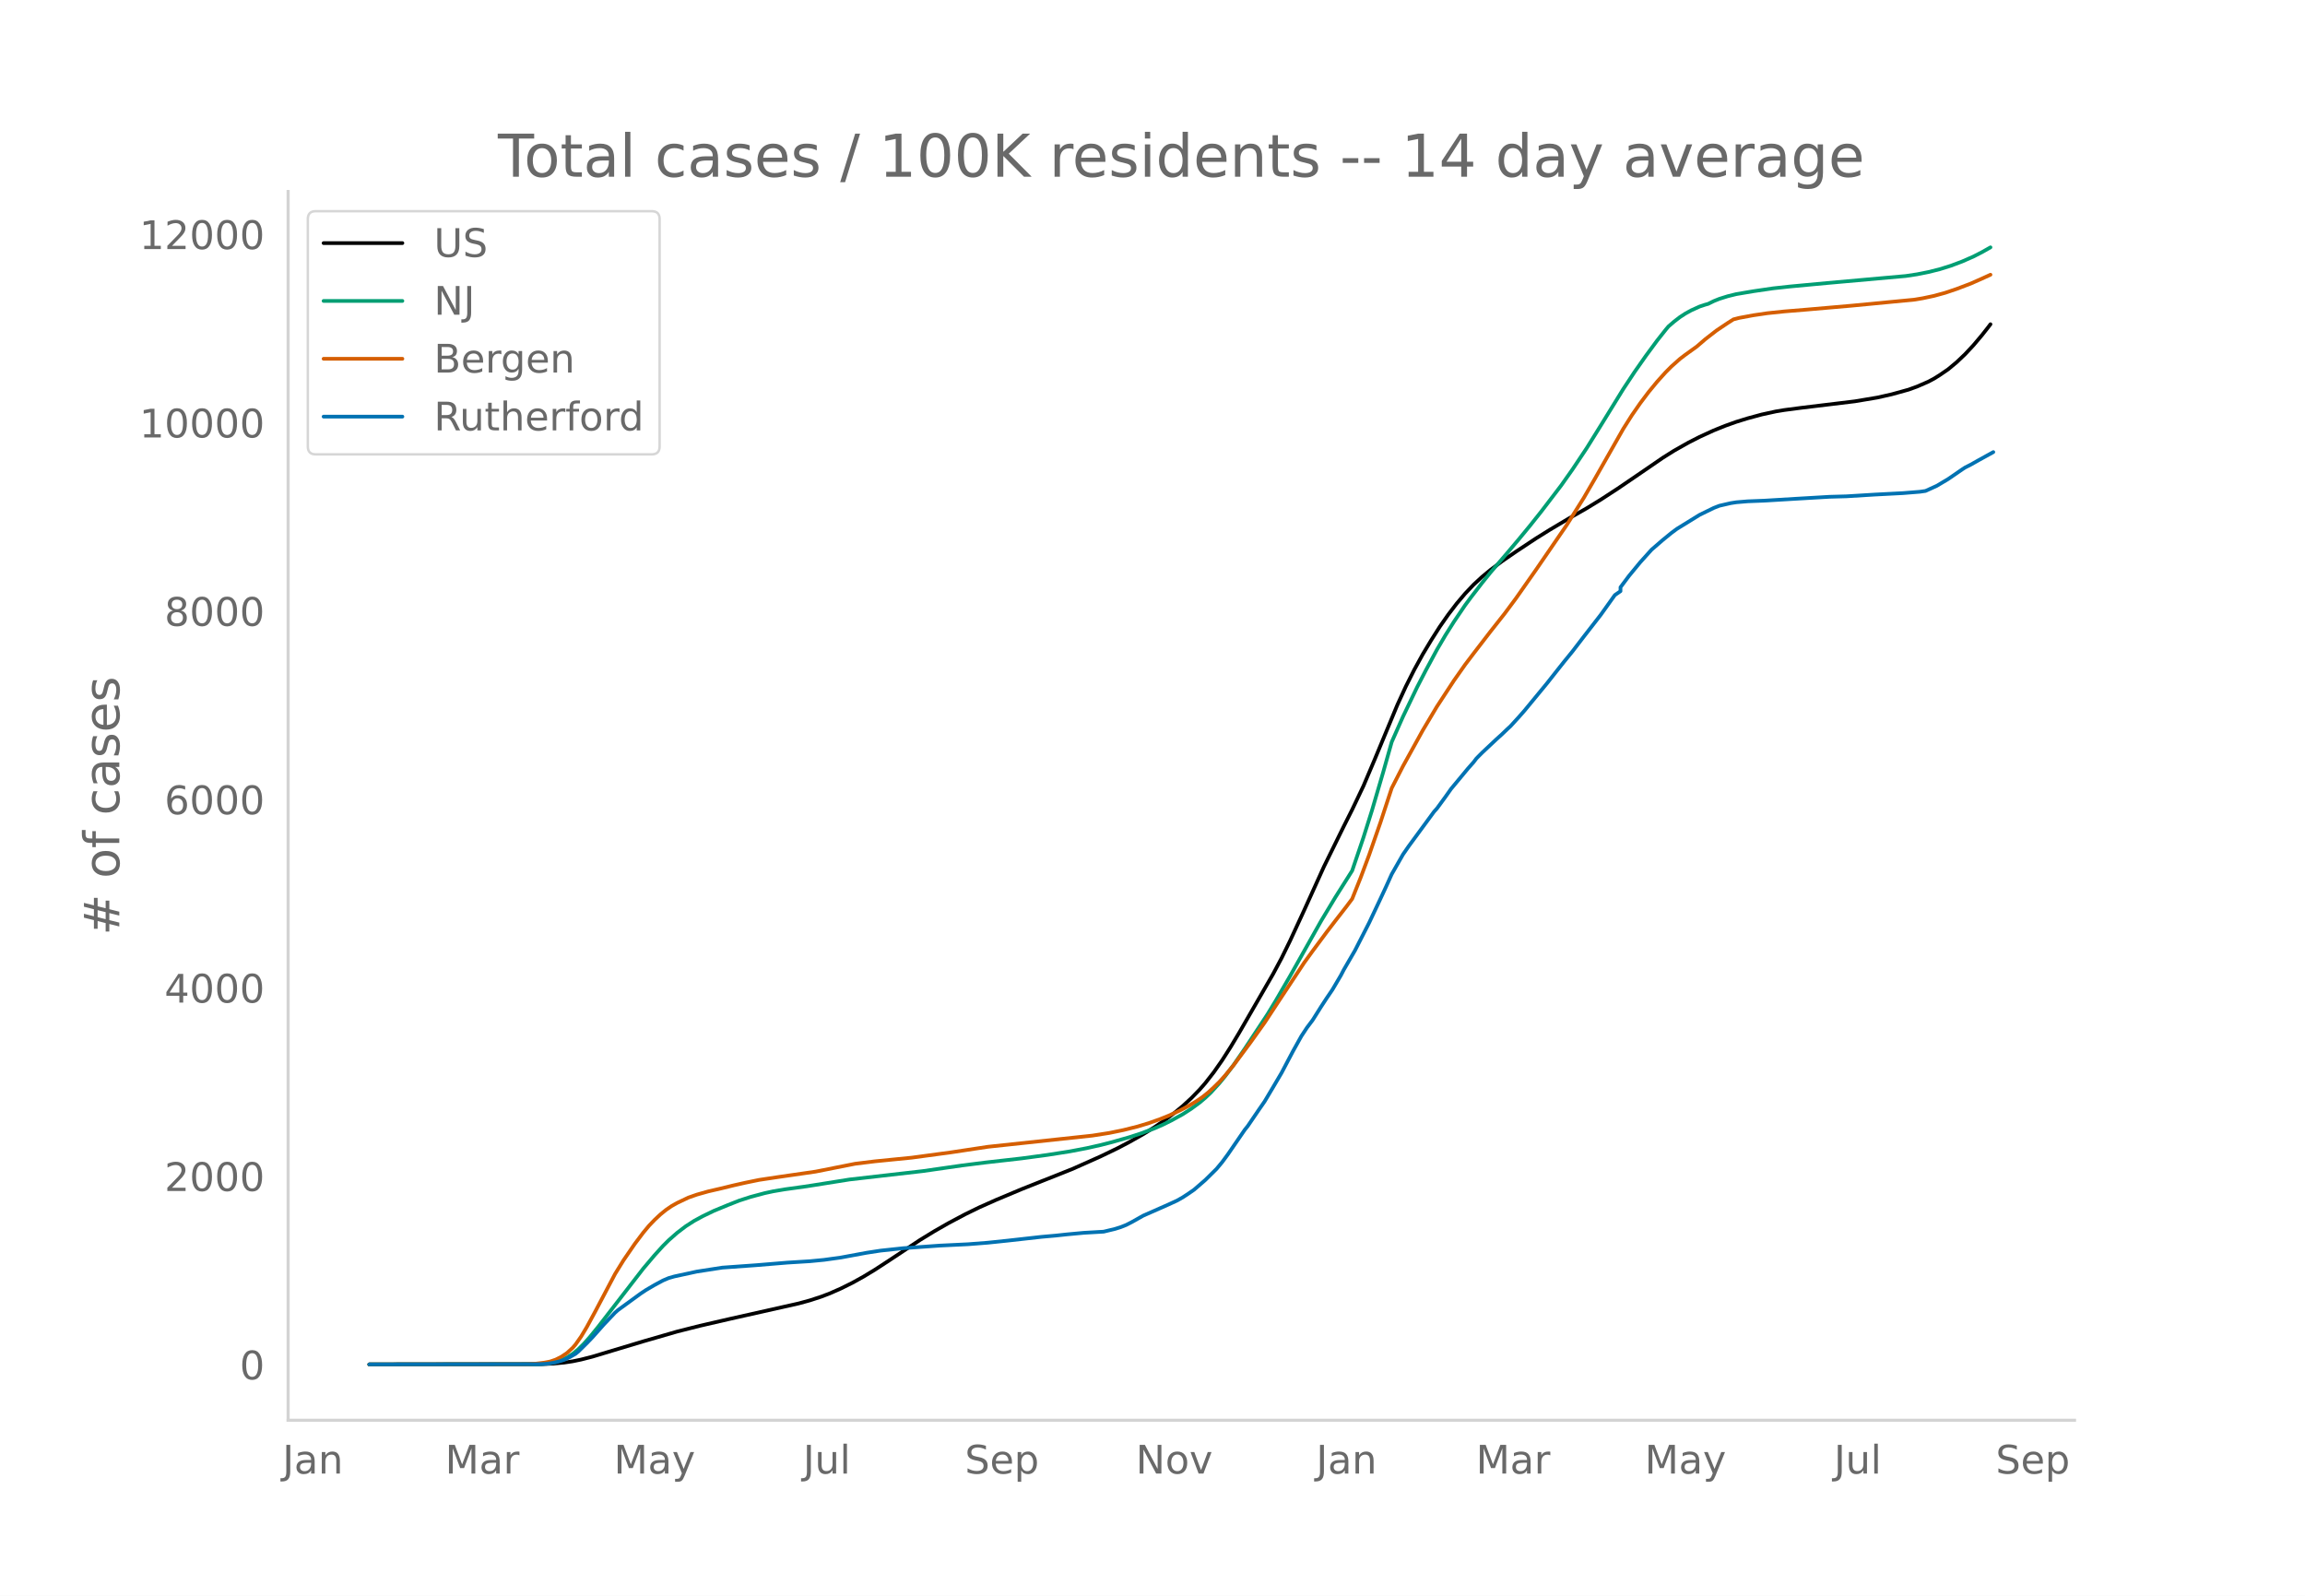
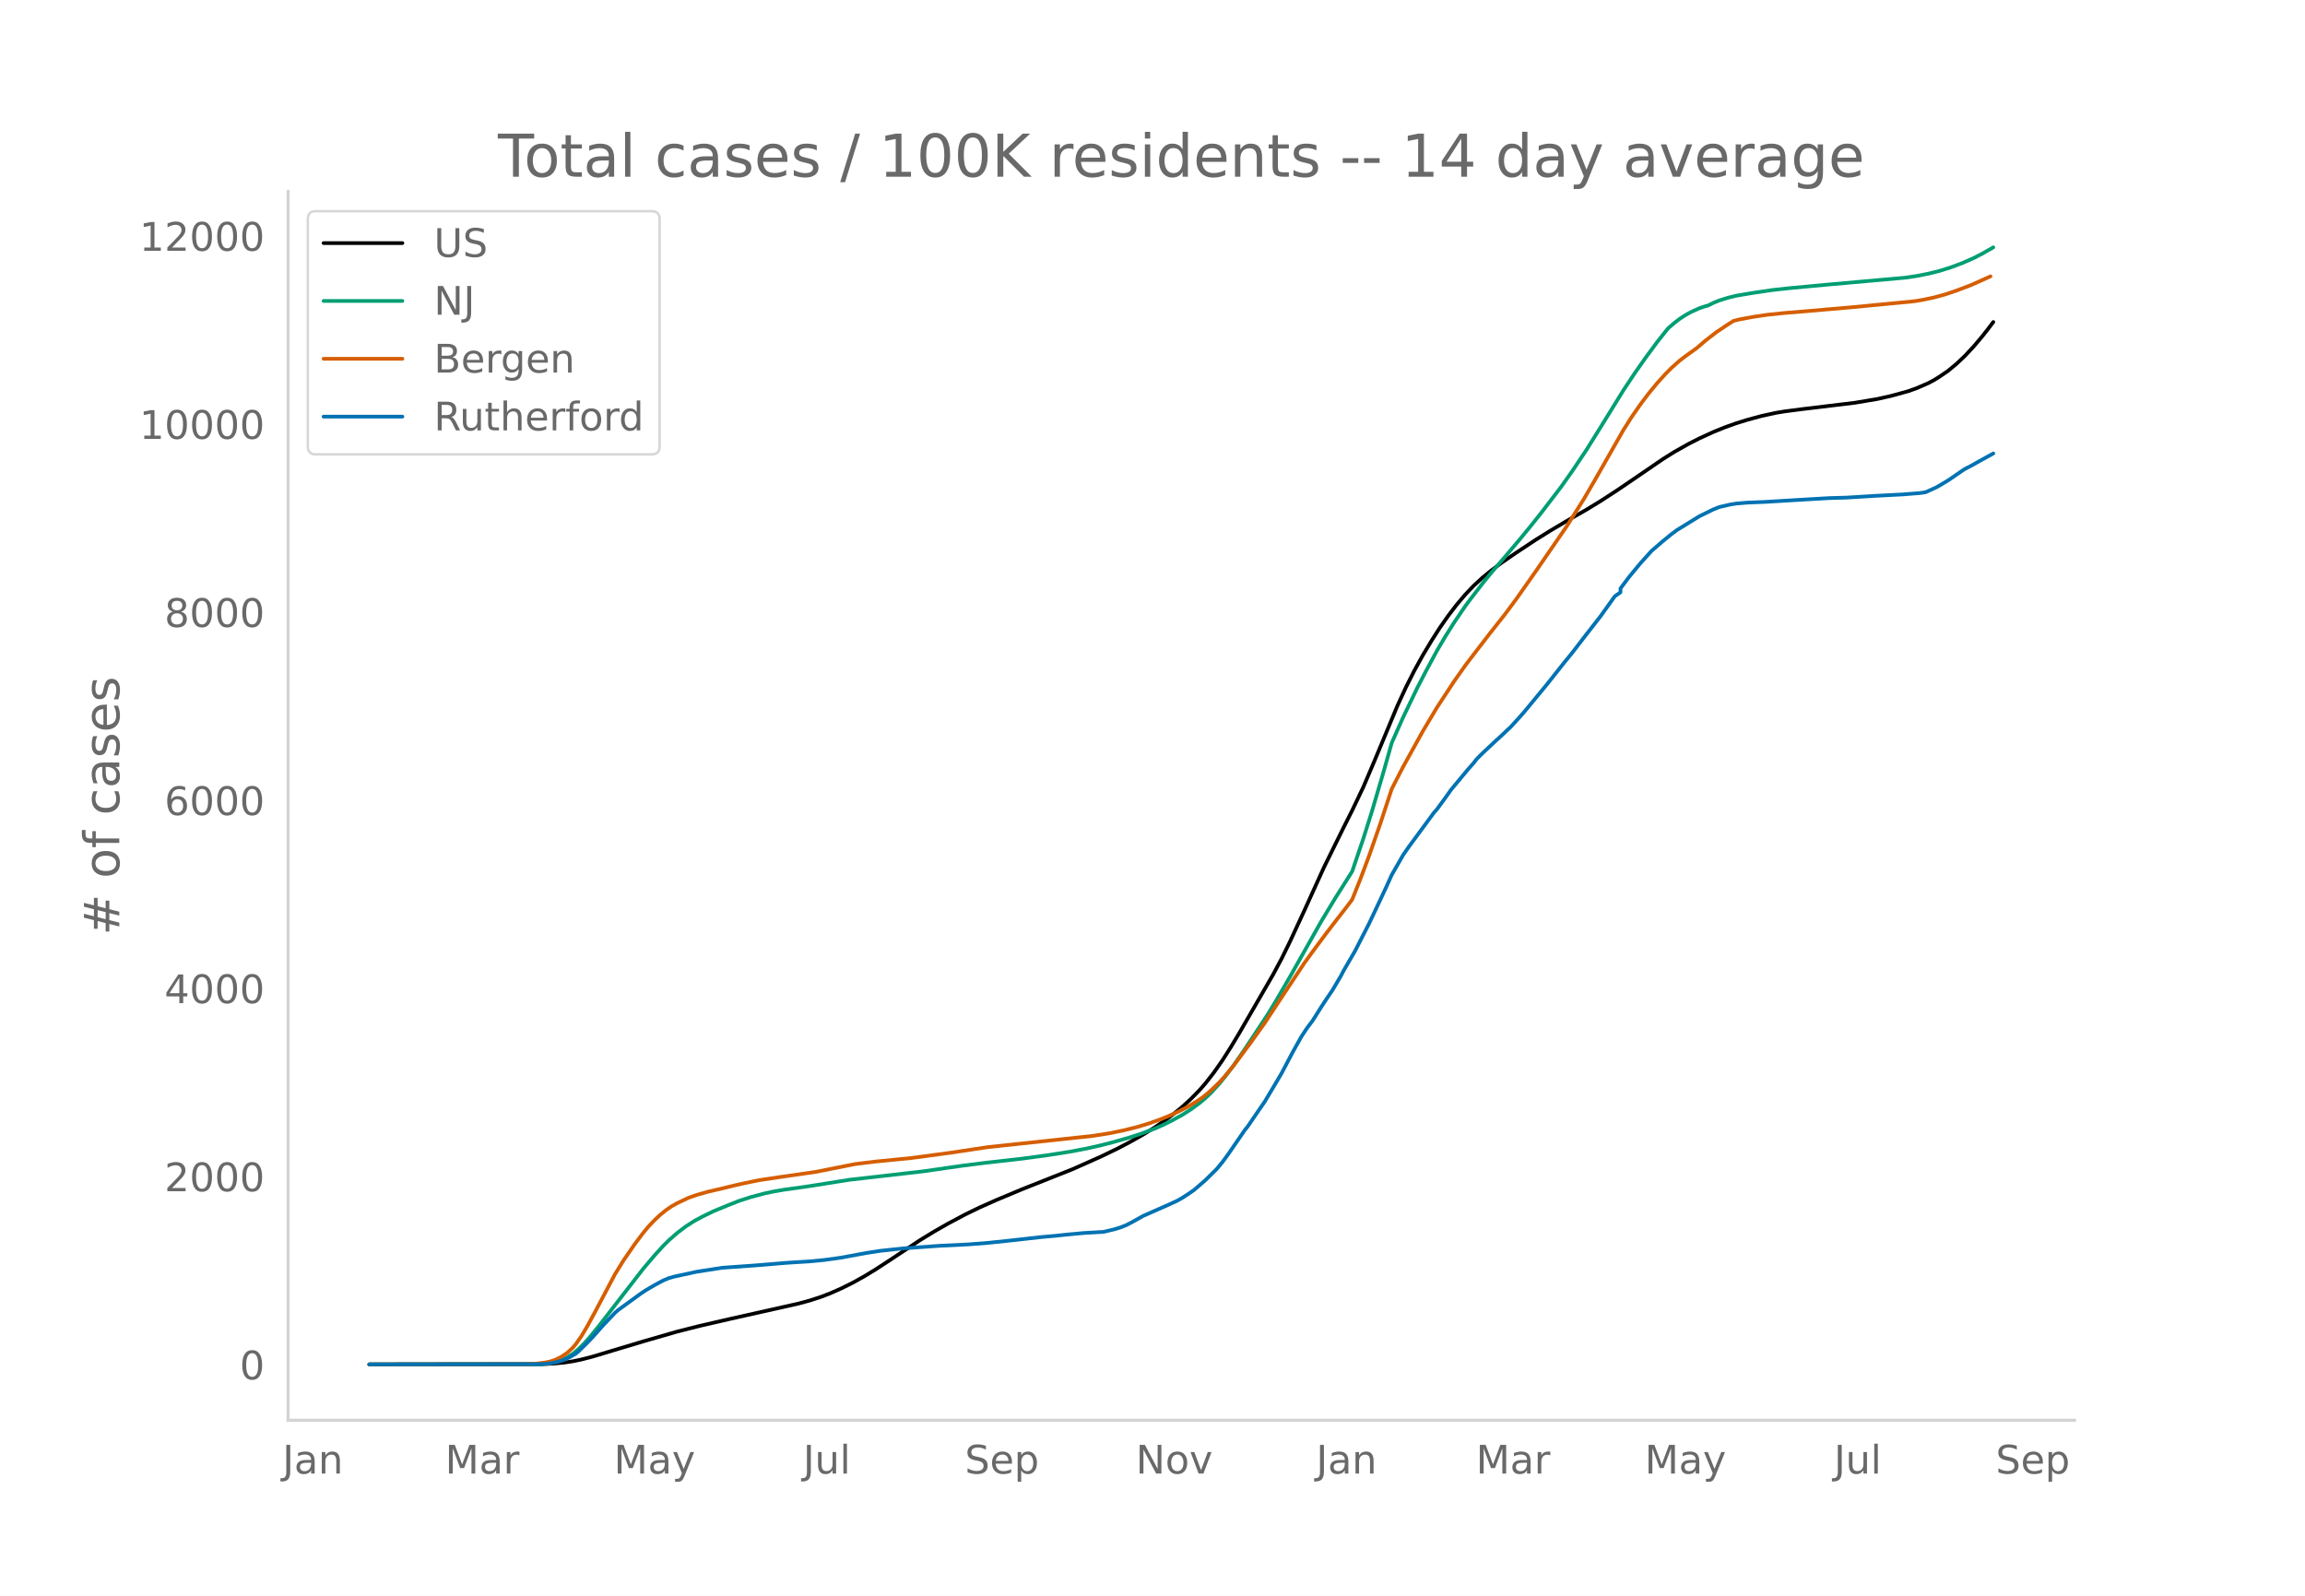
<svg xmlns="http://www.w3.org/2000/svg" xmlns:xlink="http://www.w3.org/1999/xlink" height="864" viewBox="0 0 936 648" width="1248">
  <defs>
    <style>*{stroke-linecap:butt;stroke-linejoin:round}</style>
  </defs>
  <g id="figure_1">
    <path d="M0 648h936V0H0z" style="fill:#fff" id="patch_1" />
    <g id="axes_1">
      <path d="M117 576.72h725.4V77.76H117z" style="fill:none" id="patch_2" />
-       <path clip-path="url(#p6119893c7e)" d="m149.973 554.04 69.96-.1 4.587-.206 4.587-.432 3.44-.518 3.442-.71 4.587-1.177 8.028-2.426 12.616-3.791 13.762-3.98 9.175-2.323 12.616-2.906 27.525-6.176 4.588-1.255 4.587-1.496 3.44-1.317 4.588-2.02 4.588-2.279 4.587-2.542 4.588-2.782 5.734-3.735 12.616-8.366 5.734-3.507 5.735-3.281 6.88-3.657 5.735-2.798 6.882-3.063 10.321-4.332 20.644-8.212 11.469-5.114 6.881-3.322 4.588-2.412 5.734-3.235 4.588-2.852 4.587-3.152 3.44-2.6 3.441-2.83 3.441-3.163 3.44-3.538 2.294-2.624 3.441-4.408 3.44-4.92 3.441-5.4 3.441-5.737 13.763-23.844 3.44-6.443 3.44-7.019 5.735-12.405 8.028-17.718 8.028-16.319 3.441-6.837 4.588-9.643 4.587-10.812 9.175-22.078 3.44-7.482 3.441-6.826 3.441-6.262 3.44-5.731 3.441-5.409 3.44-4.922 3.442-4.509 3.44-4.059 3.44-3.622 3.441-3.182 3.441-2.836 4.588-3.442 5.734-3.948 8.028-5.315 5.735-3.58 8.028-4.767 6.88-3.931 5.735-3.509 6.882-4.48 9.175-6.25 9.175-6.291 4.587-2.88 5.735-3.24 4.587-2.343 5.734-2.628 4.588-1.852 4.587-1.638 4.588-1.42 5.734-1.553 5.735-1.252 3.44-.57 6.882-.902 21.79-2.636 9.175-1.54 5.735-1.298 6.88-1.902 3.442-1.25 4.587-1.992 2.294-1.225 2.294-1.427 3.44-2.359 3.44-2.857 3.441-3.27 3.441-3.687 3.44-4.077 2.295-2.914 1.146-1.503h0" style="fill:none;stroke:#000;stroke-linecap:round;stroke-width:1.5" id="line2d_1" />
-       <path clip-path="url(#p6119893c7e)" d="m149.973 554.04 67.665-.087 3.441-.186 2.294-.248 2.294-.48 2.293-.749 2.294-1.073 2.294-1.436 2.294-1.9 2.293-2.271 2.294-2.577 3.44-4.212 18.35-23.701 4.588-5.424 3.441-3.79 2.294-2.283 3.44-3.028 3.441-2.62 3.44-2.216 3.441-1.868 4.588-2.215 5.734-2.365 4.588-1.805 4.587-1.48 5.735-1.534 3.44-.74 4.588-.784 8.028-1.111 3.44-.525 14.91-2.373 29.819-3.419 16.056-2.306 9.175-1.16 14.91-1.693 10.321-1.391 9.175-1.439 6.882-1.314 5.734-1.286 4.588-1.18 6.88-1.957 4.588-1.486 5.735-2.133 3.44-1.502 3.44-1.705 4.588-2.525 3.441-2.216 3.44-2.53 2.294-1.936 2.294-2.175 3.44-3.78 2.295-2.794 3.44-4.58 4.588-6.651 9.175-13.905 3.44-5.66 5.735-9.88 12.615-22.386 5.735-9.527 6.881-10.892 4.588-13.527 3.44-10.917 4.588-15.63 3.44-12.182 4.588-10.32 5.734-11.956 3.44-6.664 4.588-8.524 3.441-5.86 3.44-5.457 4.588-6.784 2.294-3.09 4.587-5.947 3.441-4.274 5.734-6.658 5.735-6.785 4.587-5.568 4.588-5.773 8.028-10.508 4.588-6.5 5.734-8.59 5.734-9.216 9.175-14.876 4.588-6.93 4.587-6.544 4.588-6.219 3.44-4.345 1.147-1.366 2.294-1.969 2.294-1.772 2.294-1.493 2.293-1.265 3.441-1.558 2.294-.764 1.147-.308 2.293-1.13 2.294-.927 3.44-1.078 3.441-.847 6.882-1.165 8.028-1.177 6.881-.75 14.91-1.394 32.112-2.866 4.588-.692 4.587-.913 4.588-1.143 4.587-1.436 4.588-1.726 4.587-2.014 3.44-1.766 3.441-1.948h0" style="fill:none;stroke:#009e73;stroke-linecap:round;stroke-width:1.5" id="line2d_2" />
-       <path clip-path="url(#p6119893c7e)" d="m149.973 554.04 64.225-.08 3.44-.225 3.441-.415 2.294-.44 2.294-.786 2.293-1.156 2.294-1.537 2.294-2.1 1.147-1.325 2.294-3.261 2.293-3.835 3.44-6.335 8.03-15.218 3.44-5.57 4.587-6.674 3.44-4.563 2.295-2.762 2.293-2.393 2.294-2.156 2.294-1.869 2.294-1.58 2.293-1.294 4.588-2.178 3.44-1.203 4.588-1.294 5.734-1.327 4.588-1.129 4.587-1.034 5.735-1.18 8.028-1.205 14.91-2.159 16.056-3.188 8.028-.99 14.91-1.483 16.055-2.168 14.91-2.252 42.434-4.543 6.882-1.074 5.734-1.179 5.734-1.43 4.588-1.392 4.587-1.63 3.441-1.377 4.588-2.127 3.44-1.795 3.44-2.087 2.295-1.57 2.293-1.836 2.294-2.098 2.294-2.253 2.294-2.537 3.44-4.187 6.881-9.261 5.735-8.04 5.734-8.737 10.322-15.597 3.44-4.747 5.735-7.726 3.44-4.491 4.588-5.904 2.294-3.062 3.44-8.625 3.441-9.202 4.588-13.167 4.587-13.976 4.588-8.94 8.028-14.535 5.734-9.63 6.882-10.524 4.587-6.528 3.44-4.53 6.882-8.948 5.734-7.258 4.588-6.178 8.028-11.444 12.616-18.382 6.881-10.955 4.588-7.9 11.468-20.166 3.441-5.44 3.44-4.96 3.441-4.57 3.44-4.177 3.441-3.812 2.294-2.301 3.44-3.07 2.295-1.749 4.587-3.298 3.44-2.965 4.588-3.559 4.588-3.07 2.294-1.454 2.293-.589 5.735-1.068 5.734-.844 6.881-.72 9.175-.755 18.35-1.596 25.232-2.423 3.44-.57 4.588-.971 4.587-1.259 4.588-1.553 5.734-2.18 4.588-2.032 3.44-1.566h0" style="fill:none;stroke:#d55e00;stroke-linecap:round;stroke-width:1.5" id="line2d_3" />
-       <path clip-path="url(#p6119893c7e)" d="m149.973 554.04 68.812-.09 3.441-.179 2.294-.358 2.294-.522 2.293-.702 2.294-1.12 2.294-1.313 1.147-.94 3.44-3.389 2.294-2.388 4.588-5.164 4.587-4.836 1.147-1.015 9.175-6.687 2.294-1.523 3.44-2.015 3.441-1.85 2.294-.971 2.293-.657 9.176-1.985 10.321-1.597 13.763-.985 12.616-1.045 9.175-.567 5.734-.553 6.881-.955 10.322-1.91 5.735-.881 9.175-.985 14.909-1.06 11.469-.552 8.028-.627 8.028-.836 13.763-1.538 5.734-.507 4.587-.493 6.882-.642 8.028-.462 4.587-1.105 2.294-.716 2.294-.91 2.294-1.18 4.587-2.582 10.322-4.553 3.44-1.582 2.294-1.299 2.294-1.507 2.294-1.582 4.587-3.97 4.588-4.538 2.294-2.762 2.293-3.12 6.882-10.015 1.147-1.418 4.587-6.732 2.294-3.313 3.44-5.777 3.441-5.836 4.588-8.702 3.44-6.18 2.294-3.478 2.294-3.045 3.44-5.463 2.294-3.507 2.294-3.374 3.44-5.836 1.147-2.21 4.588-7.91 5.734-11.225 4.588-9.732 2.294-4.926 2.293-5.075 4.588-8.03 2.294-3.314 10.322-14.06 1.146-1.269 3.441-4.702 2.294-3.254 6.881-8.284 2.294-2.597 1.147-1.508 2.293-2.313 5.735-5.389 2.294-2.074 2.293-2.195 1.147-1.045 3.44-3.761 2.295-2.612 9.175-11.135 3.44-4.359 3.44-4.343 3.442-4.224 4.587-5.986 6.881-8.851 5.735-8.03 2.293-1.583v-1.597l3.441-4.597 4.588-5.568 4.587-5.09 4.588-3.97 3.44-2.806 2.294-1.702 9.175-5.657 5.734-2.806 2.294-.896 4.588-1.06 2.293-.358 4.588-.388 6.881-.269 12.616-.76 13.762-.807 6.882-.194 11.468-.701 3.441-.18 8.028-.418 6.881-.552 2.294-.328 4.588-2.09 4.587-2.731 5.735-3.941 1.146-.746 2.294-1.165 3.44-1.94 5.735-3.164h0" style="fill:none;stroke:#0072b2;stroke-linecap:round;stroke-width:1.5" id="line2d_4" />
+       <path clip-path="url(#p9ea0c33554)" d="m149.973 554.04 69.96-.1 4.587-.205 4.587-.432 3.44-.518 3.442-.708 4.587-1.175 8.028-2.423 12.616-3.785 13.762-3.974 9.175-2.32 12.616-2.902 27.525-6.166 4.588-1.253 4.587-1.494 3.44-1.315 4.588-2.018 4.588-2.274 4.587-2.539 4.588-2.778 5.734-3.729 12.616-8.354 5.734-3.501 5.735-3.277 6.88-3.65 5.735-2.794 6.882-3.06 10.321-4.325 20.644-8.2 11.469-5.106 6.881-3.317 4.588-2.408 5.734-3.23 4.588-2.848 4.587-3.148 3.44-2.595 3.441-2.826 3.441-3.158 3.44-3.533 2.294-2.621 3.441-4.4 3.44-4.914 3.441-5.391 3.441-5.729 13.763-23.808 3.44-6.433 3.44-7.01 5.735-12.386 8.028-17.692 8.028-16.294 3.441-6.827 4.588-9.629 4.587-10.796 9.175-22.045 3.44-7.47 3.441-6.816 3.441-6.253 3.44-5.723 3.441-5.4 3.44-4.915 3.442-4.502 3.44-4.053 3.44-3.617 3.441-3.177 3.441-2.832 4.588-3.436 5.734-3.943 8.028-5.307 5.735-3.575 8.028-4.76 6.88-3.925 5.735-3.503 6.882-4.473 9.175-6.241 9.175-6.282 4.587-2.876 5.735-3.235 4.587-2.34 5.734-2.623 4.588-1.85 4.587-1.635 4.588-1.419 5.734-1.55 5.735-1.25 3.44-.57 6.882-.9 21.79-2.631 9.175-1.538 5.735-1.296 6.88-1.9 3.442-1.248 4.587-1.988 2.294-1.224 2.294-1.425 3.44-2.355 3.44-2.853 3.441-3.264 3.441-3.683 3.44-4.07 2.295-2.91 2.293-3.036h0" style="fill:none;stroke:#000;stroke-linecap:round;stroke-width:1.5" id="line2d_1" />
+       <path clip-path="url(#p9ea0c33554)" d="m149.973 554.04 67.665-.086 3.441-.187 2.294-.247 2.294-.48 2.293-.747 2.294-1.072 2.294-1.433 2.294-1.898 2.293-2.268 2.294-2.573 3.44-4.206 18.35-23.665 4.588-5.416 3.441-3.784 2.294-2.28 3.44-3.024 3.441-2.614 3.44-2.214 3.441-1.865 4.588-2.212 5.734-2.361 4.588-1.803 4.587-1.478 5.735-1.531 3.44-.738 4.588-.784 8.028-1.11 3.44-.524 14.91-2.37 29.819-3.413 16.056-2.302 9.175-1.158 14.91-1.691 10.321-1.39 9.175-1.436 6.882-1.312 5.734-1.284 4.588-1.179 6.88-1.953 4.588-1.485 5.735-2.13 3.44-1.498 3.44-1.703 4.588-2.521 3.441-2.213 3.44-2.526 2.294-1.933 2.294-2.172 3.44-3.774 2.295-2.79 3.44-4.573 4.588-6.642 9.175-13.884 3.44-5.652 5.735-9.864 12.615-22.353 5.735-9.514 6.881-10.875 4.588-13.507 3.44-10.9 4.588-15.607 3.44-12.163 4.588-10.305 5.734-11.938 3.44-6.654 4.588-8.512 3.441-5.85 3.44-5.45 4.588-6.774 2.294-3.085 4.587-5.939 3.441-4.267 5.734-6.648 5.735-6.775 4.587-5.56 4.588-5.764 8.028-10.493 4.588-6.49 5.734-8.576 5.734-9.203 9.175-14.854 4.588-6.919 4.587-6.535 4.588-6.21 3.44-4.339 1.147-1.363 2.294-1.966 2.294-1.77 2.294-1.49 2.293-1.263 3.441-1.556 2.294-.763 1.147-.307 2.293-1.129 2.294-.925 3.44-1.077 3.441-.846 6.882-1.163 8.028-1.175 6.881-.75 14.91-1.39 32.112-2.863 4.588-.69 4.587-.913 4.588-1.14 4.587-1.434 4.588-1.724 4.587-2.01 3.44-1.765 4.588-2.621h0" style="fill:none;stroke:#009e73;stroke-linecap:round;stroke-width:1.5" id="line2d_2" />
+       <path clip-path="url(#p9ea0c33554)" d="m149.973 554.04 64.225-.08 3.44-.224 3.441-.415 2.294-.44 2.294-.784 2.293-1.154 2.294-1.535 2.294-2.096 1.147-1.324 2.294-3.256 2.293-3.83 3.44-6.325 8.03-15.195 3.44-5.561 4.587-6.665 3.44-4.556 2.295-2.758 2.293-2.39 2.294-2.153 2.294-1.865 2.294-1.579 2.293-1.29 4.588-2.176 3.44-1.201 4.588-1.292 5.734-1.325 4.588-1.127 4.587-1.033 5.735-1.178 8.028-1.203 14.91-2.156 16.056-3.183 8.028-.989 14.91-1.48 16.055-2.166 14.91-2.248 42.434-4.536 6.882-1.073 5.734-1.177 5.734-1.427 4.588-1.391 4.587-1.627 3.441-1.375 4.588-2.124 3.44-1.793 3.44-2.083 2.295-1.568 2.293-1.834 2.294-2.094 2.294-2.25 2.294-2.533 3.44-4.18 6.881-9.248 5.735-8.029 5.734-8.723 10.322-15.573 3.44-4.74 5.735-7.715 3.44-4.485 4.588-5.895 2.294-3.057 3.44-8.612 3.441-9.188 4.588-13.148 4.587-13.955 4.588-8.927 8.028-14.513 5.734-9.616 6.882-10.508 4.587-6.518 3.44-4.523 6.882-8.935 5.734-7.247 4.588-6.17 8.028-11.426 12.616-18.354 6.881-10.94 4.588-7.888 11.468-20.135 3.441-5.432 3.44-4.952 3.441-4.564 3.44-4.171 3.441-3.806 2.294-2.297 3.44-3.067 2.295-1.745 4.587-3.294 3.44-2.96 4.588-3.553 4.588-3.067 2.294-1.45 2.293-.589 5.735-1.066 5.734-.844 6.881-.718 9.175-.754 18.35-1.594 25.232-2.419 3.44-.57 4.588-.969 4.587-1.256 4.588-1.552 5.734-2.175 4.588-2.03 3.44-1.564h0" style="fill:none;stroke:#d55e00;stroke-linecap:round;stroke-width:1.5" id="line2d_3" />
+       <path clip-path="url(#p9ea0c33554)" d="m149.973 554.04 68.812-.09 3.441-.178 2.294-.358 2.294-.522 2.293-.7 2.294-1.118 2.294-1.311 1.147-.94 3.44-3.383 2.294-2.384 4.588-5.157 4.587-4.83 1.147-1.013 9.175-6.677 2.294-1.52 3.44-2.012 3.441-1.848 2.294-.969 2.293-.656 9.176-1.982 10.321-1.595 13.763-.983 12.616-1.044 9.175-.566 5.734-.551 6.881-.954 10.322-1.908 5.735-.88 9.175-.983 14.909-1.058 11.469-.552 8.028-.626 8.028-.834 13.763-1.535 5.734-.507 4.587-.492 6.882-.64 8.028-.463 4.587-1.103 2.294-.715 2.294-.91 2.294-1.177 4.587-2.578 10.322-4.546 3.44-1.58 2.294-1.296 2.294-1.506 2.294-1.58 4.587-3.964 4.588-4.53 2.294-2.758 2.293-3.115 6.882-10 1.147-1.417 4.587-6.721 2.294-3.31 3.44-5.767 3.441-5.828 4.588-8.689 3.44-6.17 2.294-3.473 2.294-3.04 3.44-5.455 2.294-3.503 2.294-3.368 3.44-5.827 1.147-2.206 4.588-7.9 5.734-11.207 4.588-9.718 2.294-4.918 2.293-5.068 4.588-8.018 2.294-3.309 10.322-14.04 1.146-1.266 3.441-4.695 2.294-3.25 6.881-8.27 2.294-2.594 1.147-1.506 2.293-2.31 5.735-5.38 2.294-2.072 2.293-2.19 1.147-1.044 3.44-3.756 2.295-2.608 9.175-11.119 3.44-4.352 3.44-4.337 3.442-4.218 4.587-5.976 6.881-8.838 5.735-8.019 2.293-1.58v-1.594l3.441-4.59 4.588-5.56 4.587-5.082 4.588-3.965 3.44-2.802 2.294-1.699 9.175-5.648 5.734-2.802 2.294-.895 4.588-1.058 2.293-.358 4.588-.387 6.881-.268 12.616-.76 13.762-.805 6.882-.194 11.468-.7 3.441-.18 8.028-.417 6.881-.551 2.294-.328 4.588-2.087 4.587-2.727 5.735-3.935 1.146-.745 2.294-1.163 3.44-1.937 5.735-3.16h0" style="fill:none;stroke:#0072b2;stroke-linecap:round;stroke-width:1.5" id="line2d_4" />
      <path d="M117 576.72V77.76" style="fill:none;stroke:#d3d3d3;stroke-linecap:square;stroke-linejoin:miter;stroke-width:1.25" id="patch_3" />
      <path d="M117 576.72h725.4" style="fill:none;stroke:#d3d3d3;stroke-linecap:square;stroke-linejoin:miter;stroke-width:1.25" id="patch_4" />
      <g id="matplotlib.axis_1">
        <g id="xtick_1">
          <g style="fill:#696969" transform="matrix(.16 0 0 -.16 114.703 598.378)" id="text_1">
            <defs>
              <path d="M9.813 72.906h9.859V5.078q0-13.187-5-19.14-5-5.954-16.094-5.954h-3.75v8.297h3.078q6.531 0 9.219 3.672Q9.813-4.39 9.813 5.078z" id="DejaVuSans-74" />
              <path d="M34.281 27.484q-10.89 0-15.093-2.484-4.204-2.484-4.204-8.5 0-4.781 3.157-7.594 3.156-2.797 8.562-2.797 7.485 0 12 5.297 4.516 5.297 4.516 14.078v2zm17.922 3.72V0H43.22v8.297Q40.14 3.328 35.547.953q-4.594-2.375-11.234-2.375-8.391 0-13.36 4.719Q6 8.016 6 15.922q0 9.219 6.172 13.906 6.187 4.688 18.437 4.688h12.61v.89q0 6.203-4.078 9.594-4.078 3.39-11.453 3.39-4.688 0-9.141-1.124-4.438-1.125-8.531-3.375v8.312q4.921 1.906 9.562 2.844 4.64.953 9.031.953 11.875 0 17.735-6.156 5.86-6.14 5.86-18.64z" id="DejaVuSans-97" />
              <path d="M54.89 33.016V0h-8.984v32.719q0 7.765-3.031 11.61-3.031 3.858-9.078 3.858-7.281 0-11.484-4.64-4.204-4.625-4.204-12.64V0H9.08v54.688h9.03v-8.5q3.235 4.937 7.594 7.374Q30.078 56 35.797 56q9.422 0 14.25-5.828 4.844-5.828 4.844-17.156z" id="DejaVuSans-110" />
            </defs>
            <use xlink:href="#DejaVuSans-74" />
            <use x="29.492" xlink:href="#DejaVuSans-97" />
            <use x="90.771" xlink:href="#DejaVuSans-110" />
          </g>
        </g>
        <g id="xtick_2">
          <g style="fill:#696969" transform="matrix(.16 0 0 -.16 180.754 598.378)" id="text_2">
            <defs>
              <path d="M9.813 72.906h14.703l18.593-49.61 18.703 49.61h14.704V0H66.89v64.016l-18.797-50h-9.907l-18.796 50V0H9.813z" id="DejaVuSans-77" />
              <path d="M41.11 46.297q-1.516.875-3.297 1.281Q36.03 48 33.89 48q-7.625 0-11.703-4.953-4.079-4.953-4.079-14.234V0H9.08v54.688h9.03v-8.5q2.844 4.984 7.375 7.39Q30.031 56 36.531 56q.922 0 2.047-.125 1.125-.11 2.484-.36z" id="DejaVuSans-114" />
            </defs>
            <use xlink:href="#DejaVuSans-77" />
            <use x="86.279" xlink:href="#DejaVuSans-97" />
            <use x="147.559" xlink:href="#DejaVuSans-114" />
          </g>
        </g>
        <g id="xtick_3">
          <g style="fill:#696969" transform="matrix(.16 0 0 -.16 249.267 598.378)" id="text_3">
            <defs>
              <path d="M32.172-5.078q-3.797-9.766-7.422-12.735-3.61-2.984-9.656-2.984H7.906v7.516h5.282q3.703 0 5.75 1.765Q21-9.766 23.483-3.219l1.61 4.094-22.11 53.813H12.5l17.094-42.766 17.093 42.766h9.516z" id="DejaVuSans-121" />
            </defs>
            <use xlink:href="#DejaVuSans-77" />
            <use x="86.279" xlink:href="#DejaVuSans-97" />
            <use x="147.559" xlink:href="#DejaVuSans-121" />
          </g>
        </g>
        <g id="xtick_4">
          <g style="fill:#696969" transform="matrix(.16 0 0 -.16 326.114 598.378)" id="text_4">
            <defs>
              <path d="M8.5 21.578v33.11h8.984V21.922q0-7.766 3.016-11.656 3.031-3.875 9.094-3.875 7.265 0 11.484 4.64 4.234 4.64 4.234 12.656v31h8.985V0h-8.984v8.406Q42.047 3.422 37.718 1q-4.313-2.422-10.032-2.422-9.421 0-14.312 5.86Q8.5 10.296 8.5 21.578zM31.11 56z" id="DejaVuSans-117" />
              <path d="M9.422 75.984h8.984V0H9.422z" id="DejaVuSans-108" />
            </defs>
            <use xlink:href="#DejaVuSans-74" />
            <use x="29.492" xlink:href="#DejaVuSans-117" />
            <use x="92.871" xlink:href="#DejaVuSans-108" />
          </g>
        </g>
        <g id="xtick_5">
          <g style="fill:#696969" transform="matrix(.16 0 0 -.16 391.793 598.378)" id="text_5">
            <defs>
              <path d="M53.516 70.516V60.89q-5.61 2.687-10.594 4-4.984 1.328-9.625 1.328-8.047 0-12.422-3.125t-4.375-8.89q0-4.845 2.906-7.313 2.907-2.453 11.016-3.97l5.953-1.218q11.031-2.11 16.281-7.406 5.25-5.297 5.25-14.172 0-10.61-7.11-16.078-7.093-5.469-20.812-5.469-5.172 0-11.015 1.172Q13.14.922 6.89 3.219v10.156q6-3.36 11.765-5.078 5.766-1.703 11.328-1.703 8.438 0 13.032 3.312 4.593 3.328 4.593 9.485 0 5.359-3.297 8.39-3.296 3.032-10.812 4.547L27.484 33.5q-11.03 2.188-15.968 6.875-4.922 4.688-4.922 13.047 0 9.672 6.812 15.234 6.813 5.563 18.766 5.563 5.14 0 10.453-.938 5.328-.922 10.89-2.765z" id="DejaVuSans-83" />
              <path d="M56.203 29.594v-4.39H14.891q.593-9.282 5.593-14.142 5-4.859 13.938-4.859 5.172 0 10.031 1.266 4.86 1.265 9.656 3.812v-8.5Q49.266.734 44.187-.344 39.11-1.422 33.892-1.422q-13.094 0-20.735 7.61-7.64 7.625-7.64 20.625 0 13.421 7.25 21.296Q20.016 56 32.328 56q11.031 0 17.453-7.11 6.422-7.093 6.422-19.296zm-8.984 2.64q-.094 7.36-4.125 11.75-4.032 4.407-10.672 4.407-7.516 0-12.031-4.25-4.516-4.25-5.203-11.97z" id="DejaVuSans-101" />
              <path d="M18.11 8.203v-29H9.077v75.484h9.031v-8.296q2.844 4.875 7.157 7.234Q29.594 56 35.594 56q9.968 0 16.187-7.906 6.235-7.907 6.235-20.797T51.78 6.484q-6.218-7.906-16.187-7.906-6 0-10.328 2.375-4.313 2.375-7.157 7.25zm30.578 19.094q0 9.906-4.079 15.547-4.078 5.64-11.203 5.64-7.14 0-11.218-5.64-4.079-5.64-4.079-15.547 0-9.906 4.078-15.547 4.079-5.64 11.22-5.64 7.124 0 11.202 5.64t4.078 15.547z" id="DejaVuSans-112" />
            </defs>
            <use xlink:href="#DejaVuSans-83" />
            <use x="63.477" xlink:href="#DejaVuSans-101" />
            <use x="125" xlink:href="#DejaVuSans-112" />
          </g>
        </g>
        <g id="xtick_6">
          <g style="fill:#696969" transform="matrix(.16 0 0 -.16 461.218 598.378)" id="text_6">
            <defs>
              <path d="M9.813 72.906h13.28l32.329-60.984v60.984h9.562V0h-13.28L19.39 60.984V0H9.813z" id="DejaVuSans-78" />
              <path d="M30.61 48.39q-7.22 0-11.422-5.64-4.204-5.64-4.204-15.453 0-9.813 4.172-15.453 4.188-5.64 11.453-5.64 7.188 0 11.375 5.655 4.203 5.672 4.203 15.438 0 9.719-4.203 15.406-4.187 5.688-11.375 5.688zm0 7.61q11.718 0 18.406-7.625 6.703-7.61 6.703-21.078 0-13.422-6.703-21.078-6.688-7.64-18.407-7.64-11.765 0-18.437 7.64-6.656 7.656-6.656 21.078 0 13.469 6.656 21.078Q18.844 56 30.609 56z" id="DejaVuSans-111" />
              <path d="M2.984 54.688H12.5L29.594 8.797l17.093 45.89h9.516L35.687 0H23.485z" id="DejaVuSans-118" />
            </defs>
            <use xlink:href="#DejaVuSans-78" />
            <use x="74.805" xlink:href="#DejaVuSans-111" />
            <use x="135.986" xlink:href="#DejaVuSans-118" />
          </g>
        </g>
        <g id="xtick_7">
          <g style="fill:#696969" transform="matrix(.16 0 0 -.16 534.46 598.378)" id="text_7">
            <use xlink:href="#DejaVuSans-74" />
            <use x="29.492" xlink:href="#DejaVuSans-97" />
            <use x="90.771" xlink:href="#DejaVuSans-110" />
          </g>
        </g>
        <g id="xtick_8">
          <g style="fill:#696969" transform="matrix(.16 0 0 -.16 599.364 598.378)" id="text_8">
            <use xlink:href="#DejaVuSans-77" />
            <use x="86.279" xlink:href="#DejaVuSans-97" />
            <use x="147.559" xlink:href="#DejaVuSans-114" />
          </g>
        </g>
        <g id="xtick_9">
          <g style="fill:#696969" transform="matrix(.16 0 0 -.16 667.878 598.378)" id="text_9">
            <use xlink:href="#DejaVuSans-77" />
            <use x="86.279" xlink:href="#DejaVuSans-97" />
            <use x="147.559" xlink:href="#DejaVuSans-121" />
          </g>
        </g>
        <g id="xtick_10">
          <g style="fill:#696969" transform="matrix(.16 0 0 -.16 744.725 598.378)" id="text_10">
            <use xlink:href="#DejaVuSans-74" />
            <use x="29.492" xlink:href="#DejaVuSans-117" />
            <use x="92.871" xlink:href="#DejaVuSans-108" />
          </g>
        </g>
        <g id="xtick_11">
          <g style="fill:#696969" transform="matrix(.16 0 0 -.16 810.404 598.378)" id="text_11">
            <use xlink:href="#DejaVuSans-83" />
            <use x="63.477" xlink:href="#DejaVuSans-101" />
            <use x="125" xlink:href="#DejaVuSans-112" />
          </g>
        </g>
      </g>
      <g id="matplotlib.axis_2">
        <g id="ytick_1">
          <g style="fill:#696969" transform="matrix(.16 0 0 -.16 97.32 560.119)" id="text_12">
            <defs>
              <path d="M31.781 66.406q-7.61 0-11.453-7.5Q16.5 51.422 16.5 36.375q0-14.984 3.828-22.484 3.844-7.5 11.453-7.5 7.672 0 11.5 7.5 3.844 7.5 3.844 22.484 0 15.047-3.844 22.531-3.828 7.5-11.5 7.5zm0 7.813q12.266 0 18.735-9.703 6.468-9.688 6.468-28.141 0-18.406-6.468-28.11-6.47-9.687-18.735-9.687-12.25 0-18.718 9.688-6.47 9.703-6.47 28.109 0 18.453 6.47 28.14Q19.53 74.22 31.78 74.22z" id="DejaVuSans-48" />
            </defs>
            <use xlink:href="#DejaVuSans-48" />
          </g>
        </g>
        <g id="ytick_2">
-           <g style="fill:#696969" transform="matrix(.16 0 0 -.16 66.78 483.623)" id="text_13">
+           <g style="fill:#696969" transform="matrix(.16 0 0 -.16 66.78 483.737)" id="text_13">
            <defs>
              <path d="M19.188 8.297h34.421V0H7.33v8.297q5.609 5.812 15.296 15.594 9.703 9.797 12.188 12.64 4.734 5.313 6.609 9 1.89 3.688 1.89 7.25 0 5.813-4.078 9.469-4.078 3.672-10.625 3.672-4.64 0-9.797-1.61-5.14-1.609-11-4.89v9.969Q13.767 71.78 18.938 73q5.188 1.219 9.485 1.219 11.328 0 18.062-5.672 6.735-5.656 6.735-15.125 0-4.5-1.688-8.531-1.672-4.016-6.125-9.485-1.218-1.422-7.765-8.187-6.532-6.766-18.453-18.922z" id="DejaVuSans-50" />
            </defs>
            <use xlink:href="#DejaVuSans-50" />
            <use x="63.623" xlink:href="#DejaVuSans-48" />
            <use x="127.246" xlink:href="#DejaVuSans-48" />
            <use x="190.869" xlink:href="#DejaVuSans-48" />
          </g>
        </g>
        <g id="ytick_3">
-           <g style="fill:#696969" transform="matrix(.16 0 0 -.16 66.78 407.128)" id="text_14">
+           <g style="fill:#696969" transform="matrix(.16 0 0 -.16 66.78 407.356)" id="text_14">
            <defs>
              <path d="M37.797 64.313 12.89 25.39h24.906zm-2.594 8.593H47.61V25.391h10.407v-8.203H47.609V0h-9.812v17.188H4.89v9.515z" id="DejaVuSans-52" />
            </defs>
            <use xlink:href="#DejaVuSans-52" />
            <use x="63.623" xlink:href="#DejaVuSans-48" />
            <use x="127.246" xlink:href="#DejaVuSans-48" />
            <use x="190.869" xlink:href="#DejaVuSans-48" />
          </g>
        </g>
        <g id="ytick_4">
-           <g style="fill:#696969" transform="matrix(.16 0 0 -.16 66.78 330.632)" id="text_15">
+           <g style="fill:#696969" transform="matrix(.16 0 0 -.16 66.78 330.975)" id="text_15">
            <defs>
              <path d="M33.016 40.375q-6.641 0-10.532-4.547-3.875-4.531-3.875-12.437 0-7.86 3.875-12.438 3.891-4.562 10.532-4.562 6.64 0 10.515 4.562 3.875 4.578 3.875 12.438 0 7.906-3.875 12.437-3.875 4.547-10.515 4.547zm19.578 30.922v-8.984q-3.719 1.75-7.5 2.671-3.782.938-7.5.938-9.766 0-14.922-6.594-5.14-6.594-5.875-19.922 2.875 4.25 7.219 6.516 4.359 2.266 9.578 2.266 10.984 0 17.36-6.672 6.374-6.657 6.374-18.125 0-11.235-6.64-18.032-6.641-6.78-17.672-6.78-12.657 0-19.344 9.687-6.688 9.703-6.688 28.109 0 17.281 8.204 27.563 8.203 10.28 22.015 10.28 3.719 0 7.5-.734t7.89-2.187z" id="DejaVuSans-54" />
            </defs>
            <use xlink:href="#DejaVuSans-54" />
            <use x="63.623" xlink:href="#DejaVuSans-48" />
            <use x="127.246" xlink:href="#DejaVuSans-48" />
            <use x="190.869" xlink:href="#DejaVuSans-48" />
          </g>
        </g>
        <g id="ytick_5">
-           <g style="fill:#696969" transform="matrix(.16 0 0 -.16 66.78 254.137)" id="text_16">
+           <g style="fill:#696969" transform="matrix(.16 0 0 -.16 66.78 254.594)" id="text_16">
            <defs>
              <path d="M31.781 34.625q-7.031 0-11.062-3.766-4.016-3.765-4.016-10.343 0-6.594 4.016-10.36Q24.75 6.391 31.78 6.391q7.032 0 11.078 3.78 4.063 3.798 4.063 10.345 0 6.578-4.031 10.343-4.016 3.766-11.11 3.766zm-9.86 4.188q-6.343 1.562-9.89 5.906Q8.5 49.079 8.5 55.329q0 8.733 6.219 13.812 6.234 5.078 17.062 5.078 10.89 0 17.094-5.078 6.203-5.079 6.203-13.813 0-6.25-3.547-10.61-3.531-4.343-9.828-5.906 7.125-1.656 11.094-6.5 3.984-4.828 3.984-11.796 0-10.61-6.468-16.282-6.47-5.656-18.532-5.656-12.047 0-18.531 5.656-6.469 5.672-6.469 16.282 0 6.968 4 11.797 4.016 4.843 11.14 6.5zM18.314 54.39q0-5.657 3.53-8.828 3.548-3.172 9.938-3.172 6.36 0 9.938 3.172 3.593 3.171 3.593 8.828 0 5.672-3.593 8.843-3.578 3.172-9.938 3.172-6.39 0-9.937-3.172-3.532-3.172-3.532-8.843z" id="DejaVuSans-56" />
            </defs>
            <use xlink:href="#DejaVuSans-56" />
            <use x="63.623" xlink:href="#DejaVuSans-48" />
            <use x="127.246" xlink:href="#DejaVuSans-48" />
            <use x="190.869" xlink:href="#DejaVuSans-48" />
          </g>
        </g>
        <g id="ytick_6">
-           <g style="fill:#696969" transform="matrix(.16 0 0 -.16 56.6 177.642)" id="text_17">
+           <g style="fill:#696969" transform="matrix(.16 0 0 -.16 56.6 178.212)" id="text_17">
            <defs>
              <path d="M12.406 8.297h16.11v55.625l-17.532-3.516v8.985l17.438 3.515h9.86V8.296H54.39V0H12.406z" id="DejaVuSans-49" />
            </defs>
            <use xlink:href="#DejaVuSans-49" />
            <use x="63.623" xlink:href="#DejaVuSans-48" />
            <use x="127.246" xlink:href="#DejaVuSans-48" />
            <use x="190.869" xlink:href="#DejaVuSans-48" />
            <use x="254.492" xlink:href="#DejaVuSans-48" />
          </g>
        </g>
        <g id="ytick_7">
-           <g style="fill:#696969" transform="matrix(.16 0 0 -.16 56.6 101.146)" id="text_18">
+           <g style="fill:#696969" transform="matrix(.16 0 0 -.16 56.6 101.83)" id="text_18">
            <use xlink:href="#DejaVuSans-49" />
            <use x="63.623" xlink:href="#DejaVuSans-50" />
            <use x="127.246" xlink:href="#DejaVuSans-48" />
            <use x="190.869" xlink:href="#DejaVuSans-48" />
            <use x="254.492" xlink:href="#DejaVuSans-48" />
          </g>
        </g>
        <g style="fill:#696969" transform="matrix(0 -.2 -.2 0 48.44 379.813)" id="text_19">
          <defs>
            <path d="M51.125 44H36.922l-4.11-16.313h14.313zm-7.328 27.781-5.078-20.265h14.265L58.11 71.78h7.813L60.89 51.516h15.234V44h-17.14l-4-16.313h15.53V20.22H53.079L48 0h-7.813l5.032 20.219H30.906L25.875 0h-7.86l5.079 20.219H7.719v7.468h17.187L29 44H13.281v7.516h17.625l4.985 20.265z" id="DejaVuSans-35" />
            <path d="M37.11 75.984V68.5h-8.594q-4.828 0-6.72-1.953-1.874-1.953-1.874-7.031v-4.828h14.797v-6.985H19.922V0H10.89v47.703H2.297v6.984h8.594V58.5q0 9.125 4.25 13.297 4.25 4.187 13.468 4.187z" id="DejaVuSans-102" />
            <path d="M48.781 52.594v-8.407q-3.812 2.11-7.64 3.157-3.828 1.047-7.735 1.047-8.75 0-13.593-5.547-4.829-5.532-4.829-15.547 0-10.016 4.829-15.563 4.843-5.53 13.593-5.53 3.907 0 7.735 1.046 3.828 1.047 7.64 3.156V2.094Q45.016.344 40.984-.531q-4.015-.89-8.562-.89-12.36 0-19.64 7.765-7.266 7.765-7.266 20.953 0 13.375 7.343 21.031Q20.22 56 33.016 56q4.14 0 8.093-.86 3.953-.843 7.672-2.546z" id="DejaVuSans-99" />
            <path d="M44.281 53.078v-8.5q-3.797 1.953-7.906 2.922-4.094.984-8.5.984-6.688 0-10.031-2.047-3.344-2.046-3.344-6.156 0-3.125 2.39-4.906 2.391-1.781 9.626-3.39l3.078-.688q9.562-2.047 13.593-5.781 4.032-3.735 4.032-10.422 0-7.625-6.032-12.078-6.03-4.438-16.578-4.438-4.39 0-9.156.86Q10.688.296 5.422 2v9.281q4.984-2.594 9.812-3.89 4.829-1.282 9.579-1.282 6.343 0 9.75 2.172 3.421 2.172 3.421 6.125 0 3.656-2.468 5.61-2.453 1.953-10.813 3.765l-3.125.735q-8.344 1.75-12.062 5.39-3.704 3.64-3.704 9.985 0 7.718 5.47 11.906Q16.75 56 26.811 56q4.97 0 9.36-.734 4.406-.72 8.11-2.188z" id="DejaVuSans-115" />
          </defs>
          <use xlink:href="#DejaVuSans-35" />
          <use x="83.789" xlink:href="#DejaVuSans-32" />
          <use x="115.576" xlink:href="#DejaVuSans-111" />
          <use x="176.758" xlink:href="#DejaVuSans-102" />
          <use x="211.963" xlink:href="#DejaVuSans-32" />
          <use x="243.75" xlink:href="#DejaVuSans-99" />
          <use x="298.73" xlink:href="#DejaVuSans-97" />
          <use x="360.01" xlink:href="#DejaVuSans-115" />
          <use x="412.109" xlink:href="#DejaVuSans-101" />
          <use x="473.633" xlink:href="#DejaVuSans-115" />
        </g>
      </g>
      <g style="fill:#696969" transform="matrix(.24 0 0 -.24 202.185 71.76)" id="text_20">
        <defs>
          <path d="M-.297 72.906h61.672v-8.312H35.5V0h-9.906v64.594H-.296z" id="DejaVuSans-84" />
          <path d="M18.313 70.219V54.688h18.5v-6.985h-18.5V18.016q0-6.688 1.828-8.594 1.828-1.906 7.453-1.906h9.218V0h-9.218q-10.407 0-14.36 3.875-3.953 3.89-3.953 14.14v29.688H2.687v6.984h6.594V70.22z" id="DejaVuSans-116" />
          <path d="M25.39 72.906h8.297L8.297-9.28H0z" id="DejaVuSans-47" />
          <path d="M9.813 72.906h9.859V42.094L52.39 72.906h12.703L28.906 38.922 67.672 0H54.688L19.672 35.11V0h-9.86z" id="DejaVuSans-75" />
          <path d="M9.422 54.688h8.984V0H9.422zm0 21.296h8.984v-11.39H9.422z" id="DejaVuSans-105" />
          <path d="M45.406 46.39v29.594h8.985V0h-8.985v8.203Q42.578 3.328 38.25.953q-4.313-2.375-10.375-2.375-9.906 0-16.14 7.906-6.22 7.922-6.22 20.813 0 12.89 6.22 20.797Q17.968 56 27.874 56q6.063 0 10.375-2.375 4.328-2.36 7.156-7.234zm-30.61-19.093q0-9.906 4.079-15.547 4.078-5.64 11.203-5.64 7.125 0 11.219 5.64 4.11 5.64 4.11 15.547 0 9.906-4.11 15.547-4.094 5.64-11.219 5.64-7.125 0-11.203-5.64-4.078-5.64-4.078-15.547z" id="DejaVuSans-100" />
          <path d="M4.89 31.39h26.313v-8H4.891z" id="DejaVuSans-45" />
          <path d="M45.406 27.984q0 9.766-4.031 15.125-4.016 5.375-11.297 5.375-7.219 0-11.25-5.375-4.031-5.359-4.031-15.125 0-9.718 4.031-15.093t11.25-5.375q7.281 0 11.297 5.375 4.031 5.375 4.031 15.093zm8.985-21.203q0-13.953-6.203-20.765Q42-20.797 29.203-20.797q-4.734 0-8.937.703-4.203.703-8.157 2.172v8.735q3.954-2.141 7.813-3.157 3.86-1.031 7.86-1.031 8.843 0 13.234 4.61 4.39 4.609 4.39 13.937v4.453q-2.781-4.844-7.125-7.234Q33.938 0 27.875 0 17.828 0 11.672 7.656q-6.156 7.672-6.156 20.328 0 12.688 6.156 20.344Q17.828 56 27.875 56q6.063 0 10.406-2.39 4.344-2.391 7.125-7.22v8.297h8.985z" id="DejaVuSans-103" />
        </defs>
        <use xlink:href="#DejaVuSans-84" />
        <use x="44.084" xlink:href="#DejaVuSans-111" />
        <use x="105.266" xlink:href="#DejaVuSans-116" />
        <use x="144.475" xlink:href="#DejaVuSans-97" />
        <use x="205.754" xlink:href="#DejaVuSans-108" />
        <use x="233.537" xlink:href="#DejaVuSans-32" />
        <use x="265.324" xlink:href="#DejaVuSans-99" />
        <use x="320.305" xlink:href="#DejaVuSans-97" />
        <use x="381.584" xlink:href="#DejaVuSans-115" />
        <use x="433.684" xlink:href="#DejaVuSans-101" />
        <use x="495.207" xlink:href="#DejaVuSans-115" />
        <use x="547.307" xlink:href="#DejaVuSans-32" />
        <use x="579.094" xlink:href="#DejaVuSans-47" />
        <use x="612.785" xlink:href="#DejaVuSans-32" />
        <use x="644.572" xlink:href="#DejaVuSans-49" />
        <use x="708.195" xlink:href="#DejaVuSans-48" />
        <use x="771.818" xlink:href="#DejaVuSans-48" />
        <use x="835.441" xlink:href="#DejaVuSans-75" />
        <use x="901.018" xlink:href="#DejaVuSans-32" />
        <use x="932.805" xlink:href="#DejaVuSans-114" />
        <use x="971.668" xlink:href="#DejaVuSans-101" />
        <use x="1033.191" xlink:href="#DejaVuSans-115" />
        <use x="1085.291" xlink:href="#DejaVuSans-105" />
        <use x="1113.074" xlink:href="#DejaVuSans-100" />
        <use x="1176.551" xlink:href="#DejaVuSans-101" />
        <use x="1238.074" xlink:href="#DejaVuSans-110" />
        <use x="1301.453" xlink:href="#DejaVuSans-116" />
        <use x="1340.662" xlink:href="#DejaVuSans-115" />
        <use x="1392.762" xlink:href="#DejaVuSans-32" />
        <use x="1424.549" xlink:href="#DejaVuSans-45" />
        <use x="1460.633" xlink:href="#DejaVuSans-45" />
        <use x="1496.717" xlink:href="#DejaVuSans-32" />
        <use x="1528.504" xlink:href="#DejaVuSans-49" />
        <use x="1592.127" xlink:href="#DejaVuSans-52" />
        <use x="1655.75" xlink:href="#DejaVuSans-32" />
        <use x="1687.537" xlink:href="#DejaVuSans-100" />
        <use x="1751.014" xlink:href="#DejaVuSans-97" />
        <use x="1812.293" xlink:href="#DejaVuSans-121" />
        <use x="1871.473" xlink:href="#DejaVuSans-32" />
        <use x="1903.26" xlink:href="#DejaVuSans-97" />
        <use x="1964.539" xlink:href="#DejaVuSans-118" />
        <use x="2023.719" xlink:href="#DejaVuSans-101" />
        <use x="2085.242" xlink:href="#DejaVuSans-114" />
        <use x="2126.355" xlink:href="#DejaVuSans-97" />
        <use x="2187.635" xlink:href="#DejaVuSans-103" />
        <use x="2251.111" xlink:href="#DejaVuSans-101" />
      </g>
      <g id="legend_1">
        <path d="M128.2 184.5h136.45q3.2 0 3.2-3.2V88.96q0-3.2-3.2-3.2H128.2q-3.2 0-3.2 3.2v92.34q0 3.2 3.2 3.2z" style="fill:none;opacity:.8;stroke:#ccc;stroke-linejoin:miter" id="patch_5" />
        <path d="M131.4 98.718h32" style="fill:none;stroke:#000;stroke-linecap:round;stroke-width:1.5" id="line2d_5" />
        <g style="fill:#696969" transform="matrix(.16 0 0 -.16 176.2 104.317)" id="text_21">
          <defs>
            <path d="M8.688 72.906h9.921V28.61q0-11.718 4.235-16.875 4.25-5.14 13.781-5.14 9.469 0 13.719 5.14 4.25 5.157 4.25 16.875v44.297H64.5V27.391q0-14.25-7.063-21.532-7.046-7.28-20.812-7.28-13.828 0-20.89 7.28-7.047 7.282-7.047 21.532z" id="DejaVuSans-85" />
          </defs>
          <use xlink:href="#DejaVuSans-85" />
          <use x="73.193" xlink:href="#DejaVuSans-83" />
        </g>
        <path d="M131.4 122.203h32" style="fill:none;stroke:#009e73;stroke-linecap:round;stroke-width:1.5" id="line2d_7" />
        <g style="fill:#696969" transform="matrix(.16 0 0 -.16 176.2 127.802)" id="text_22">
          <use xlink:href="#DejaVuSans-78" />
          <use x="74.805" xlink:href="#DejaVuSans-74" />
        </g>
        <path d="M131.4 145.688h32" style="fill:none;stroke:#d55e00;stroke-linecap:round;stroke-width:1.5" id="line2d_9" />
        <g style="fill:#696969" transform="matrix(.16 0 0 -.16 176.2 151.287)" id="text_23">
          <defs>
            <path d="M19.672 34.813V8.108H35.5q7.953 0 11.781 3.297 3.844 3.297 3.844 10.078 0 6.844-3.844 10.078-3.828 3.25-11.781 3.25zm0 29.984V42.828h14.61q7.218 0 10.75 2.703 3.546 2.719 3.546 8.282 0 5.515-3.547 8.25-3.531 2.734-10.75 2.734zm-9.86 8.11h25.204q11.28 0 17.375-4.688Q58.5 63.53 58.5 54.89q0-6.703-3.125-10.657-3.125-3.953-9.188-4.922 7.282-1.562 11.313-6.53 4.031-4.954 4.031-12.376 0-9.765-6.64-15.093Q48.25 0 35.984 0H9.812z" id="DejaVuSans-66" />
          </defs>
          <use xlink:href="#DejaVuSans-66" />
          <use x="68.604" xlink:href="#DejaVuSans-101" />
          <use x="130.127" xlink:href="#DejaVuSans-114" />
          <use x="169.49" xlink:href="#DejaVuSans-103" />
          <use x="232.967" xlink:href="#DejaVuSans-101" />
          <use x="294.49" xlink:href="#DejaVuSans-110" />
        </g>
        <path d="M131.4 169.173h32" style="fill:none;stroke:#0072b2;stroke-linecap:round;stroke-width:1.5" id="line2d_11" />
        <g style="fill:#696969" transform="matrix(.16 0 0 -.16 176.2 174.773)" id="text_24">
          <defs>
            <path d="M44.39 34.188q3.172-1.079 6.172-4.594 3-3.516 6.032-9.672L66.609 0H56l-9.313 18.703q-3.624 7.328-7.015 9.719-3.39 2.39-9.25 2.39h-10.75V0h-9.86v72.906h22.266q12.5 0 18.656-5.234 6.157-5.219 6.157-15.766 0-6.89-3.203-11.437-3.204-4.532-9.297-6.282zM19.673 64.797V38.922h12.406q7.125 0 10.766 3.297 3.64 3.297 3.64 9.687 0 6.39-3.64 9.64-3.64 3.25-10.766 3.25z" id="DejaVuSans-82" />
            <path d="M54.89 33.016V0h-8.984v32.719q0 7.765-3.031 11.61-3.031 3.858-9.078 3.858-7.281 0-11.484-4.64-4.204-4.625-4.204-12.64V0H9.08v75.984h9.03V46.188q3.235 4.937 7.594 7.374Q30.078 56 35.797 56q9.422 0 14.25-5.828 4.844-5.828 4.844-17.156z" id="DejaVuSans-104" />
          </defs>
          <use xlink:href="#DejaVuSans-82" />
          <use x="64.982" xlink:href="#DejaVuSans-117" />
          <use x="128.361" xlink:href="#DejaVuSans-116" />
          <use x="167.57" xlink:href="#DejaVuSans-104" />
          <use x="230.949" xlink:href="#DejaVuSans-101" />
          <use x="292.473" xlink:href="#DejaVuSans-114" />
          <use x="333.586" xlink:href="#DejaVuSans-102" />
          <use x="368.791" xlink:href="#DejaVuSans-111" />
          <use x="429.973" xlink:href="#DejaVuSans-114" />
          <use x="469.336" xlink:href="#DejaVuSans-100" />
        </g>
      </g>
    </g>
  </g>
  <defs>
-     <clipPath id="p6119893c7e">
+     <clipPath id="p9ea0c33554">
      <path d="M117 77.76h725.4v498.96H117z" />
    </clipPath>
  </defs>
</svg>
